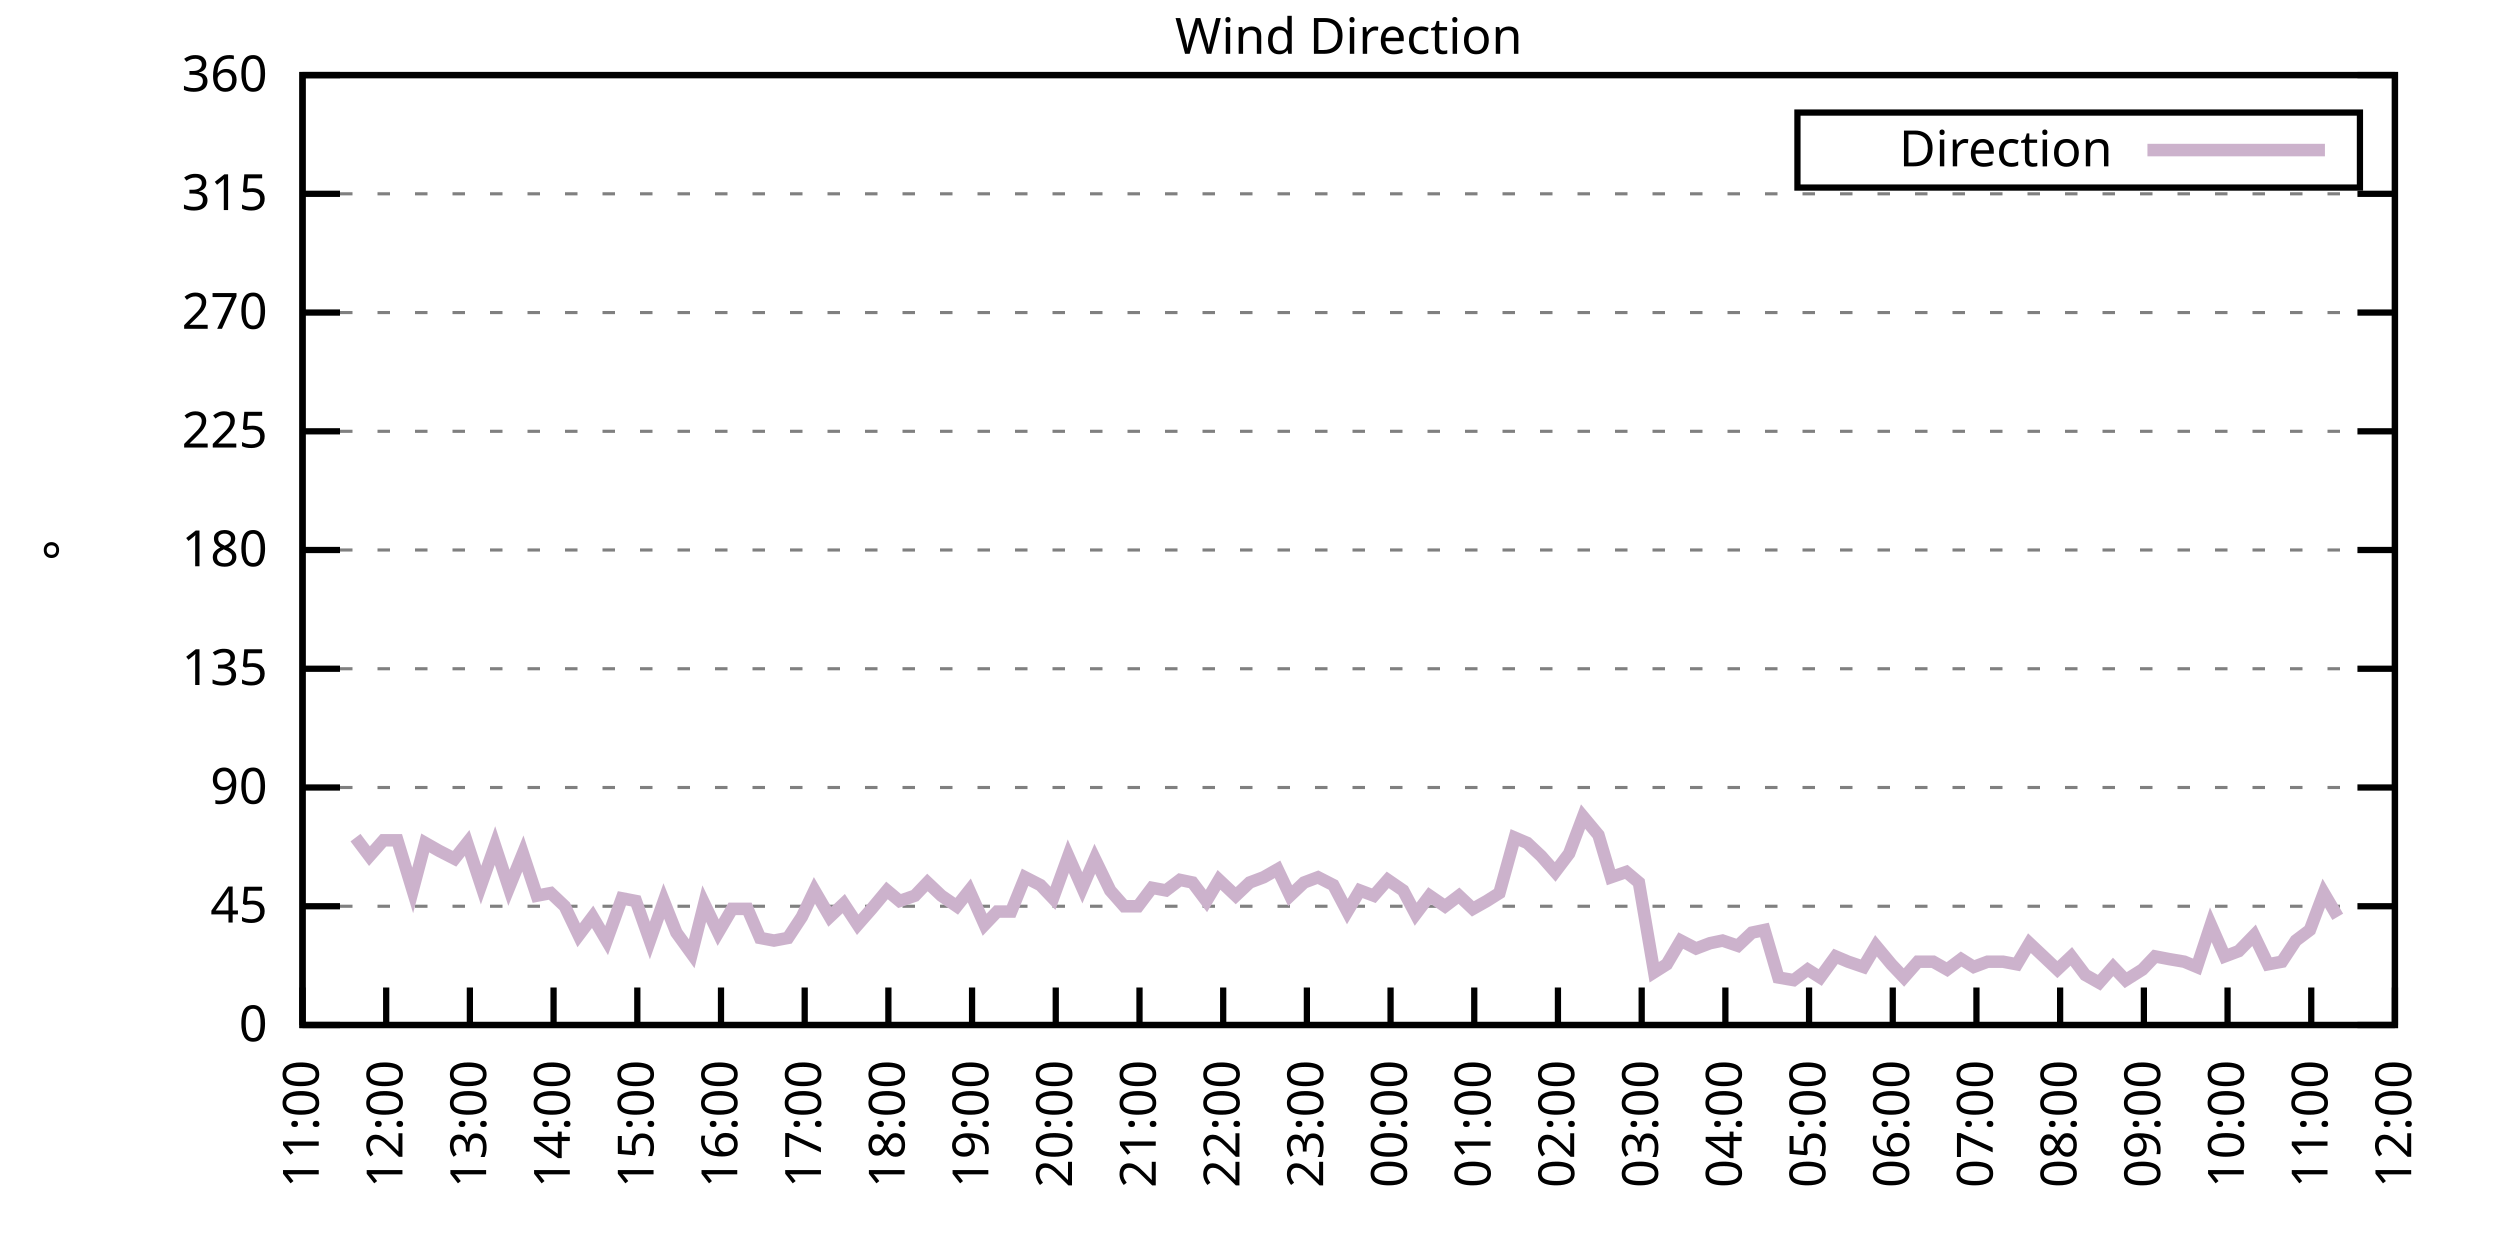
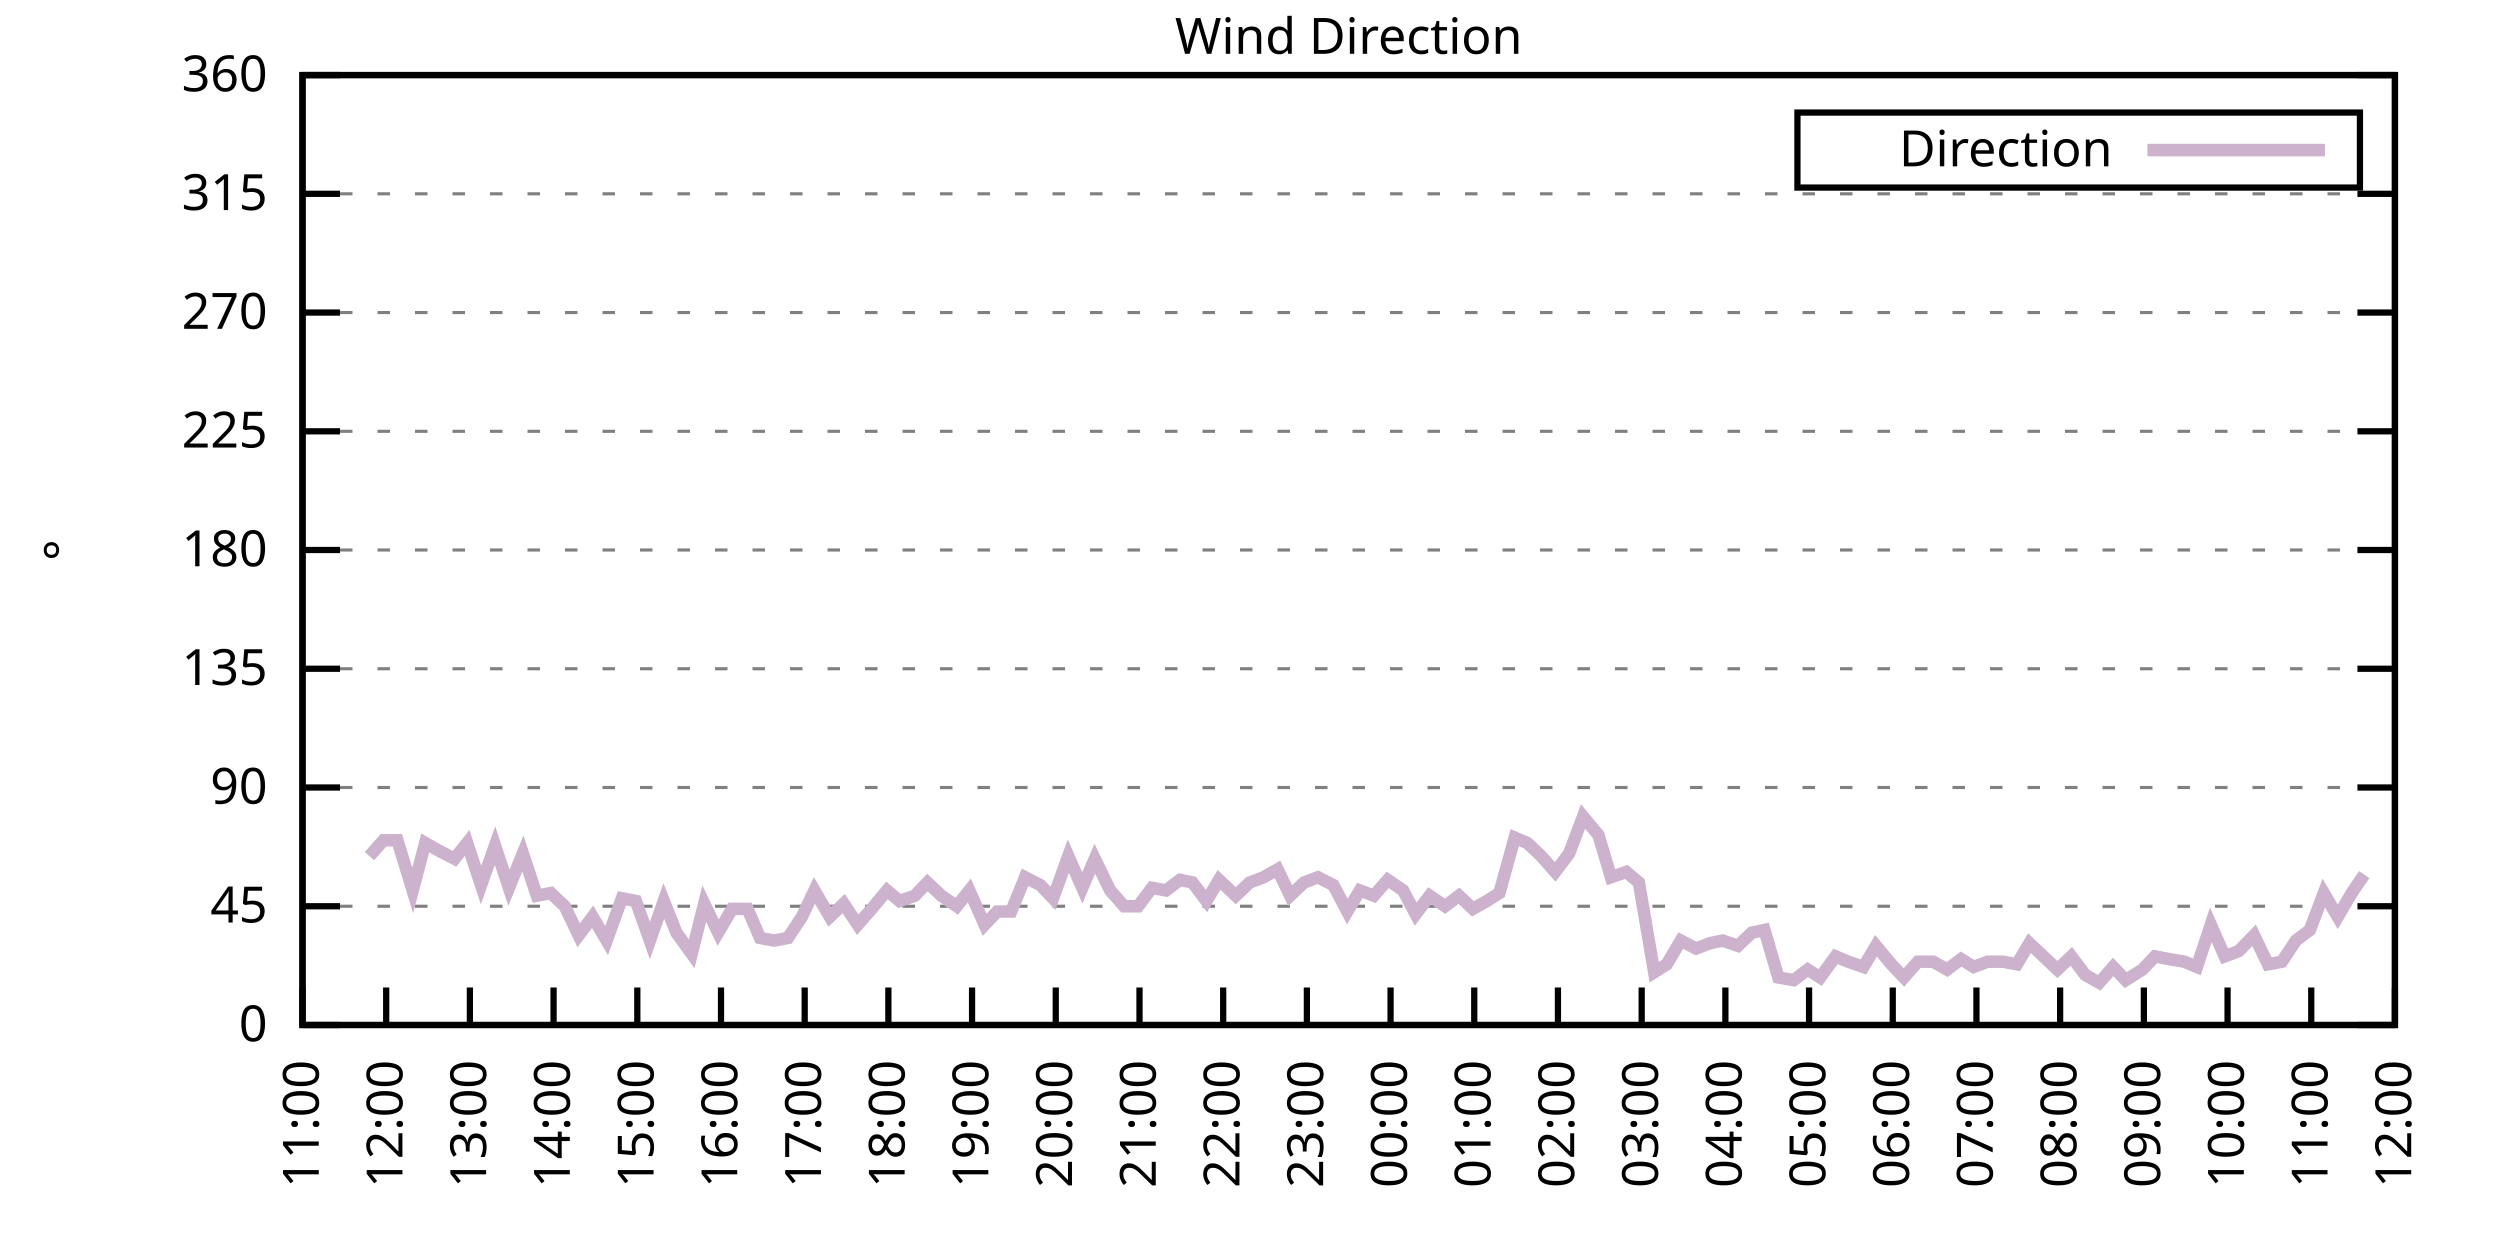
<svg xmlns="http://www.w3.org/2000/svg" xmlns:xlink="http://www.w3.org/1999/xlink" width="400" height="200" viewBox="0 0 400 200">
  <g id="gnuplot_canvas">
    <rect x="0" y="0" width="400" height="200" fill="none" />
    <defs>
      <circle id="gpDot" r="0.5" stroke-width="0.5" stroke="currentColor" />
      <path id="gpPt0" stroke-width="0.333" stroke="currentColor" d="M-1,0 h2 M0,-1 v2" />
      <path id="gpPt1" stroke-width="0.333" stroke="currentColor" d="M-1,-1 L1,1 M1,-1 L-1,1" />
      <path id="gpPt2" stroke-width="0.333" stroke="currentColor" d="M-1,0 L1,0 M0,-1 L0,1 M-1,-1 L1,1 M-1,1 L1,-1" />
      <rect id="gpPt3" stroke-width="0.333" stroke="currentColor" x="-1" y="-1" width="2" height="2" />
      <rect id="gpPt4" stroke-width="0.333" stroke="currentColor" fill="currentColor" x="-1" y="-1" width="2" height="2" />
      <circle id="gpPt5" stroke-width="0.333" stroke="currentColor" cx="0" cy="0" r="1" />
      <use xlink:href="#gpPt5" id="gpPt6" fill="currentColor" stroke="none" />
      <path id="gpPt7" stroke-width="0.333" stroke="currentColor" d="M0,-1.33 L-1.33,0.67 L1.33,0.67 z" />
      <use xlink:href="#gpPt7" id="gpPt8" fill="currentColor" stroke="none" />
      <use xlink:href="#gpPt7" id="gpPt9" stroke="currentColor" transform="rotate(180)" />
      <use xlink:href="#gpPt9" id="gpPt10" fill="currentColor" stroke="none" />
      <use xlink:href="#gpPt3" id="gpPt11" stroke="currentColor" transform="rotate(45)" />
      <use xlink:href="#gpPt11" id="gpPt12" fill="currentColor" stroke="none" />
      <path id="gpPt13" stroke-width="0.333" stroke="currentColor" d="M0,1.330 L1.265,0.411 L0.782,-1.067 L-0.782,-1.076 L-1.265,0.411 z" />
      <use xlink:href="#gpPt13" id="gpPt14" fill="currentColor" stroke="none" />
      <filter id="textbox" filterUnits="objectBoundingBox" x="0" y="0" height="1" width="1">
        <feFlood flood-color="white" flood-opacity="1" result="bgnd" />
        <feComposite in="SourceGraphic" in2="bgnd" operator="atop" />
      </filter>
      <filter id="greybox" filterUnits="objectBoundingBox" x="0" y="0" height="1" width="1">
        <feFlood flood-color="lightgrey" flood-opacity="1" result="grey" />
        <feComposite in="SourceGraphic" in2="grey" operator="atop" />
      </filter>
    </defs>
    <g fill="none" color="white" stroke="currentColor" stroke-width="1.00" stroke-linecap="butt" stroke-linejoin="miter">
</g>
    <g fill="none" color="black" stroke="currentColor" stroke-width="1.00" stroke-linecap="butt" stroke-linejoin="miter">
      <g stroke="none" shape-rendering="crispEdges">
        <polygon fill="rgb(255, 255, 255)" points="48.40,164.00 383.18,164.00 383.18,12.02 48.40,12.02 " />
      </g>
    </g>
    <g fill="none" color="black" stroke="currentColor" stroke-width="1.00" stroke-linecap="butt" stroke-linejoin="miter">
</g>
    <g fill="none" color="black" stroke="black" stroke-width="0.50" stroke-linecap="butt" stroke-linejoin="miter">
</g>
    <g fill="none" color="gray" stroke="currentColor" stroke-width="0.50" stroke-linecap="butt" stroke-linejoin="miter">
      <path stroke="gray" stroke-dasharray="2,4" class="gridline" d="M48.40,164.00 L383.19,164.00  " />
    </g>
    <g fill="none" color="gray" stroke="gray" stroke-width="1.00" stroke-linecap="butt" stroke-linejoin="miter">
</g>
    <g fill="none" color="black" stroke="currentColor" stroke-width="1.00" stroke-linecap="butt" stroke-linejoin="miter">
      <path stroke="black" d="M48.40,164.00 L54.40,164.00 M383.19,164.00 L377.19,164.00  " />
      <g transform="translate(42.80,166.60)" stroke="none" fill="black" font-family="Sans" font-size="8.00" text-anchor="end">
        <text>
          <tspan font-family="Sans"> 0</tspan>
        </text>
      </g>
    </g>
    <g fill="none" color="black" stroke="currentColor" stroke-width="1.00" stroke-linecap="butt" stroke-linejoin="miter">
</g>
    <g fill="none" color="black" stroke="black" stroke-width="0.50" stroke-linecap="butt" stroke-linejoin="miter">
</g>
    <g fill="none" color="gray" stroke="currentColor" stroke-width="0.50" stroke-linecap="butt" stroke-linejoin="miter">
      <path stroke="gray" stroke-dasharray="2,4" class="gridline" d="M48.40,145.00 L383.19,145.00  " />
    </g>
    <g fill="none" color="gray" stroke="gray" stroke-width="1.00" stroke-linecap="butt" stroke-linejoin="miter">
</g>
    <g fill="none" color="black" stroke="currentColor" stroke-width="1.00" stroke-linecap="butt" stroke-linejoin="miter">
      <path stroke="black" d="M48.40,145.00 L54.40,145.00 M383.19,145.00 L377.19,145.00  " />
      <g transform="translate(42.80,147.60)" stroke="none" fill="black" font-family="Sans" font-size="8.00" text-anchor="end">
        <text>
          <tspan font-family="Sans"> 45</tspan>
        </text>
      </g>
    </g>
    <g fill="none" color="black" stroke="currentColor" stroke-width="1.00" stroke-linecap="butt" stroke-linejoin="miter">
</g>
    <g fill="none" color="black" stroke="black" stroke-width="0.50" stroke-linecap="butt" stroke-linejoin="miter">
</g>
    <g fill="none" color="gray" stroke="currentColor" stroke-width="0.50" stroke-linecap="butt" stroke-linejoin="miter">
      <path stroke="gray" stroke-dasharray="2,4" class="gridline" d="M48.40,126.00 L383.19,126.00  " />
    </g>
    <g fill="none" color="gray" stroke="gray" stroke-width="1.00" stroke-linecap="butt" stroke-linejoin="miter">
</g>
    <g fill="none" color="black" stroke="currentColor" stroke-width="1.00" stroke-linecap="butt" stroke-linejoin="miter">
      <path stroke="black" d="M48.40,126.00 L54.40,126.00 M383.19,126.00 L377.19,126.00  " />
      <g transform="translate(42.80,128.60)" stroke="none" fill="black" font-family="Sans" font-size="8.00" text-anchor="end">
        <text>
          <tspan font-family="Sans"> 90</tspan>
        </text>
      </g>
    </g>
    <g fill="none" color="black" stroke="currentColor" stroke-width="1.00" stroke-linecap="butt" stroke-linejoin="miter">
</g>
    <g fill="none" color="black" stroke="black" stroke-width="0.50" stroke-linecap="butt" stroke-linejoin="miter">
</g>
    <g fill="none" color="gray" stroke="currentColor" stroke-width="0.50" stroke-linecap="butt" stroke-linejoin="miter">
      <path stroke="gray" stroke-dasharray="2,4" class="gridline" d="M48.40,107.00 L383.19,107.00  " />
    </g>
    <g fill="none" color="gray" stroke="gray" stroke-width="1.00" stroke-linecap="butt" stroke-linejoin="miter">
</g>
    <g fill="none" color="black" stroke="currentColor" stroke-width="1.00" stroke-linecap="butt" stroke-linejoin="miter">
      <path stroke="black" d="M48.40,107.00 L54.40,107.00 M383.19,107.00 L377.19,107.00  " />
      <g transform="translate(42.80,109.60)" stroke="none" fill="black" font-family="Sans" font-size="8.00" text-anchor="end">
        <text>
          <tspan font-family="Sans"> 135</tspan>
        </text>
      </g>
    </g>
    <g fill="none" color="black" stroke="currentColor" stroke-width="1.00" stroke-linecap="butt" stroke-linejoin="miter">
</g>
    <g fill="none" color="black" stroke="black" stroke-width="0.50" stroke-linecap="butt" stroke-linejoin="miter">
</g>
    <g fill="none" color="gray" stroke="currentColor" stroke-width="0.50" stroke-linecap="butt" stroke-linejoin="miter">
      <path stroke="gray" stroke-dasharray="2,4" class="gridline" d="M48.40,88.00 L383.19,88.00  " />
    </g>
    <g fill="none" color="gray" stroke="gray" stroke-width="1.00" stroke-linecap="butt" stroke-linejoin="miter">
</g>
    <g fill="none" color="black" stroke="currentColor" stroke-width="1.00" stroke-linecap="butt" stroke-linejoin="miter">
      <path stroke="black" d="M48.40,88.00 L54.40,88.00 M383.19,88.00 L377.19,88.00  " />
      <g transform="translate(42.80,90.60)" stroke="none" fill="black" font-family="Sans" font-size="8.00" text-anchor="end">
        <text>
          <tspan font-family="Sans"> 180</tspan>
        </text>
      </g>
    </g>
    <g fill="none" color="black" stroke="currentColor" stroke-width="1.00" stroke-linecap="butt" stroke-linejoin="miter">
</g>
    <g fill="none" color="black" stroke="black" stroke-width="0.50" stroke-linecap="butt" stroke-linejoin="miter">
</g>
    <g fill="none" color="gray" stroke="currentColor" stroke-width="0.50" stroke-linecap="butt" stroke-linejoin="miter">
      <path stroke="gray" stroke-dasharray="2,4" class="gridline" d="M48.40,69.01 L383.19,69.01  " />
    </g>
    <g fill="none" color="gray" stroke="gray" stroke-width="1.00" stroke-linecap="butt" stroke-linejoin="miter">
</g>
    <g fill="none" color="black" stroke="currentColor" stroke-width="1.00" stroke-linecap="butt" stroke-linejoin="miter">
      <path stroke="black" d="M48.40,69.01 L54.40,69.01 M383.19,69.01 L377.19,69.01  " />
      <g transform="translate(42.80,71.61)" stroke="none" fill="black" font-family="Sans" font-size="8.00" text-anchor="end">
        <text>
          <tspan font-family="Sans"> 225</tspan>
        </text>
      </g>
    </g>
    <g fill="none" color="black" stroke="currentColor" stroke-width="1.00" stroke-linecap="butt" stroke-linejoin="miter">
</g>
    <g fill="none" color="black" stroke="black" stroke-width="0.50" stroke-linecap="butt" stroke-linejoin="miter">
</g>
    <g fill="none" color="gray" stroke="currentColor" stroke-width="0.50" stroke-linecap="butt" stroke-linejoin="miter">
      <path stroke="gray" stroke-dasharray="2,4" class="gridline" d="M48.40,50.01 L383.19,50.01  " />
    </g>
    <g fill="none" color="gray" stroke="gray" stroke-width="1.00" stroke-linecap="butt" stroke-linejoin="miter">
</g>
    <g fill="none" color="black" stroke="currentColor" stroke-width="1.00" stroke-linecap="butt" stroke-linejoin="miter">
      <path stroke="black" d="M48.40,50.01 L54.40,50.01 M383.19,50.01 L377.19,50.01  " />
      <g transform="translate(42.80,52.61)" stroke="none" fill="black" font-family="Sans" font-size="8.00" text-anchor="end">
        <text>
          <tspan font-family="Sans"> 270</tspan>
        </text>
      </g>
    </g>
    <g fill="none" color="black" stroke="currentColor" stroke-width="1.00" stroke-linecap="butt" stroke-linejoin="miter">
</g>
    <g fill="none" color="black" stroke="black" stroke-width="0.50" stroke-linecap="butt" stroke-linejoin="miter">
</g>
    <g fill="none" color="gray" stroke="currentColor" stroke-width="0.50" stroke-linecap="butt" stroke-linejoin="miter">
      <path stroke="gray" stroke-dasharray="2,4" class="gridline" d="M48.40,31.01 L383.19,31.01  " />
    </g>
    <g fill="none" color="gray" stroke="gray" stroke-width="1.00" stroke-linecap="butt" stroke-linejoin="miter">
</g>
    <g fill="none" color="black" stroke="currentColor" stroke-width="1.00" stroke-linecap="butt" stroke-linejoin="miter">
      <path stroke="black" d="M48.40,31.01 L54.40,31.01 M383.19,31.01 L377.19,31.01  " />
      <g transform="translate(42.80,33.61)" stroke="none" fill="black" font-family="Sans" font-size="8.00" text-anchor="end">
        <text>
          <tspan font-family="Sans"> 315</tspan>
        </text>
      </g>
    </g>
    <g fill="none" color="black" stroke="currentColor" stroke-width="1.00" stroke-linecap="butt" stroke-linejoin="miter">
</g>
    <g fill="none" color="black" stroke="black" stroke-width="0.50" stroke-linecap="butt" stroke-linejoin="miter">
</g>
    <g fill="none" color="gray" stroke="currentColor" stroke-width="0.50" stroke-linecap="butt" stroke-linejoin="miter">
      <path stroke="gray" stroke-dasharray="2,4" class="gridline" d="M48.40,12.01 L383.19,12.01  " />
    </g>
    <g fill="none" color="gray" stroke="gray" stroke-width="1.00" stroke-linecap="butt" stroke-linejoin="miter">
</g>
    <g fill="none" color="black" stroke="currentColor" stroke-width="1.00" stroke-linecap="butt" stroke-linejoin="miter">
      <path stroke="black" d="M48.40,12.01 L54.40,12.01 M383.19,12.01 L377.19,12.01  " />
      <g transform="translate(42.80,14.61)" stroke="none" fill="black" font-family="Sans" font-size="8.00" text-anchor="end">
        <text>
          <tspan font-family="Sans"> 360</tspan>
        </text>
      </g>
    </g>
    <g fill="none" color="black" stroke="currentColor" stroke-width="1.00" stroke-linecap="butt" stroke-linejoin="miter">
      <path stroke="black" d="M48.40,164.00 L48.40,158.00  " />
      <g transform="translate(51.00,169.60) rotate(270.00)" stroke="none" fill="black" font-family="Sans" font-size="8.00" text-anchor="end">
        <text>
          <tspan font-family="Sans">11:00</tspan>
        </text>
      </g>
    </g>
    <g fill="none" color="black" stroke="currentColor" stroke-width="1.00" stroke-linecap="butt" stroke-linejoin="miter">
      <path stroke="black" d="M61.79,164.00 L61.79,158.00  " />
      <g transform="translate(64.39,169.60) rotate(270.00)" stroke="none" fill="black" font-family="Sans" font-size="8.00" text-anchor="end">
        <text>
          <tspan font-family="Sans">12:00</tspan>
        </text>
      </g>
    </g>
    <g fill="none" color="black" stroke="currentColor" stroke-width="1.00" stroke-linecap="butt" stroke-linejoin="miter">
      <path stroke="black" d="M75.18,164.00 L75.18,158.00  " />
      <g transform="translate(77.78,169.60) rotate(270.00)" stroke="none" fill="black" font-family="Sans" font-size="8.00" text-anchor="end">
        <text>
          <tspan font-family="Sans">13:00</tspan>
        </text>
      </g>
    </g>
    <g fill="none" color="black" stroke="currentColor" stroke-width="1.00" stroke-linecap="butt" stroke-linejoin="miter">
      <path stroke="black" d="M88.57,164.00 L88.57,158.00  " />
      <g transform="translate(91.17,169.60) rotate(270.00)" stroke="none" fill="black" font-family="Sans" font-size="8.00" text-anchor="end">
        <text>
          <tspan font-family="Sans">14:00</tspan>
        </text>
      </g>
    </g>
    <g fill="none" color="black" stroke="currentColor" stroke-width="1.00" stroke-linecap="butt" stroke-linejoin="miter">
      <path stroke="black" d="M101.97,164.00 L101.97,158.00  " />
      <g transform="translate(104.57,169.60) rotate(270.00)" stroke="none" fill="black" font-family="Sans" font-size="8.00" text-anchor="end">
        <text>
          <tspan font-family="Sans">15:00</tspan>
        </text>
      </g>
    </g>
    <g fill="none" color="black" stroke="currentColor" stroke-width="1.00" stroke-linecap="butt" stroke-linejoin="miter">
      <path stroke="black" d="M115.36,164.00 L115.36,158.00  " />
      <g transform="translate(117.96,169.60) rotate(270.00)" stroke="none" fill="black" font-family="Sans" font-size="8.00" text-anchor="end">
        <text>
          <tspan font-family="Sans">16:00</tspan>
        </text>
      </g>
    </g>
    <g fill="none" color="black" stroke="currentColor" stroke-width="1.00" stroke-linecap="butt" stroke-linejoin="miter">
      <path stroke="black" d="M128.75,164.00 L128.75,158.00  " />
      <g transform="translate(131.35,169.60) rotate(270.00)" stroke="none" fill="black" font-family="Sans" font-size="8.00" text-anchor="end">
        <text>
          <tspan font-family="Sans">17:00</tspan>
        </text>
      </g>
    </g>
    <g fill="none" color="black" stroke="currentColor" stroke-width="1.00" stroke-linecap="butt" stroke-linejoin="miter">
      <path stroke="black" d="M142.14,164.00 L142.14,158.00  " />
      <g transform="translate(144.74,169.60) rotate(270.00)" stroke="none" fill="black" font-family="Sans" font-size="8.00" text-anchor="end">
        <text>
          <tspan font-family="Sans">18:00</tspan>
        </text>
      </g>
    </g>
    <g fill="none" color="black" stroke="currentColor" stroke-width="1.00" stroke-linecap="butt" stroke-linejoin="miter">
      <path stroke="black" d="M155.53,164.00 L155.53,158.00  " />
      <g transform="translate(158.13,169.60) rotate(270.00)" stroke="none" fill="black" font-family="Sans" font-size="8.00" text-anchor="end">
        <text>
          <tspan font-family="Sans">19:00</tspan>
        </text>
      </g>
    </g>
    <g fill="none" color="black" stroke="currentColor" stroke-width="1.00" stroke-linecap="butt" stroke-linejoin="miter">
      <path stroke="black" d="M168.92,164.00 L168.92,158.00  " />
      <g transform="translate(171.52,169.60) rotate(270.00)" stroke="none" fill="black" font-family="Sans" font-size="8.00" text-anchor="end">
        <text>
          <tspan font-family="Sans">20:00</tspan>
        </text>
      </g>
    </g>
    <g fill="none" color="black" stroke="currentColor" stroke-width="1.00" stroke-linecap="butt" stroke-linejoin="miter">
      <path stroke="black" d="M182.32,164.00 L182.32,158.00  " />
      <g transform="translate(184.92,169.60) rotate(270.00)" stroke="none" fill="black" font-family="Sans" font-size="8.00" text-anchor="end">
        <text>
          <tspan font-family="Sans">21:00</tspan>
        </text>
      </g>
    </g>
    <g fill="none" color="black" stroke="currentColor" stroke-width="1.00" stroke-linecap="butt" stroke-linejoin="miter">
      <path stroke="black" d="M195.71,164.00 L195.71,158.00  " />
      <g transform="translate(198.31,169.60) rotate(270.00)" stroke="none" fill="black" font-family="Sans" font-size="8.00" text-anchor="end">
        <text>
          <tspan font-family="Sans">22:00</tspan>
        </text>
      </g>
    </g>
    <g fill="none" color="black" stroke="currentColor" stroke-width="1.00" stroke-linecap="butt" stroke-linejoin="miter">
      <path stroke="black" d="M209.10,164.00 L209.10,158.00  " />
      <g transform="translate(211.70,169.60) rotate(270.00)" stroke="none" fill="black" font-family="Sans" font-size="8.00" text-anchor="end">
        <text>
          <tspan font-family="Sans">23:00</tspan>
        </text>
      </g>
    </g>
    <g fill="none" color="black" stroke="currentColor" stroke-width="1.00" stroke-linecap="butt" stroke-linejoin="miter">
      <path stroke="black" d="M222.49,164.00 L222.49,158.00  " />
      <g transform="translate(225.09,169.60) rotate(270.00)" stroke="none" fill="black" font-family="Sans" font-size="8.00" text-anchor="end">
        <text>
          <tspan font-family="Sans">00:00</tspan>
        </text>
      </g>
    </g>
    <g fill="none" color="black" stroke="currentColor" stroke-width="1.00" stroke-linecap="butt" stroke-linejoin="miter">
      <path stroke="black" d="M235.88,164.00 L235.88,158.00  " />
      <g transform="translate(238.48,169.60) rotate(270.00)" stroke="none" fill="black" font-family="Sans" font-size="8.00" text-anchor="end">
        <text>
          <tspan font-family="Sans">01:00</tspan>
        </text>
      </g>
    </g>
    <g fill="none" color="black" stroke="currentColor" stroke-width="1.00" stroke-linecap="butt" stroke-linejoin="miter">
      <path stroke="black" d="M249.27,164.00 L249.27,158.00  " />
      <g transform="translate(251.87,169.60) rotate(270.00)" stroke="none" fill="black" font-family="Sans" font-size="8.00" text-anchor="end">
        <text>
          <tspan font-family="Sans">02:00</tspan>
        </text>
      </g>
    </g>
    <g fill="none" color="black" stroke="currentColor" stroke-width="1.00" stroke-linecap="butt" stroke-linejoin="miter">
      <path stroke="black" d="M262.67,164.00 L262.67,158.00  " />
      <g transform="translate(265.27,169.60) rotate(270.00)" stroke="none" fill="black" font-family="Sans" font-size="8.00" text-anchor="end">
        <text>
          <tspan font-family="Sans">03:00</tspan>
        </text>
      </g>
    </g>
    <g fill="none" color="black" stroke="currentColor" stroke-width="1.00" stroke-linecap="butt" stroke-linejoin="miter">
      <path stroke="black" d="M276.06,164.00 L276.06,158.00  " />
      <g transform="translate(278.66,169.60) rotate(270.00)" stroke="none" fill="black" font-family="Sans" font-size="8.00" text-anchor="end">
        <text>
          <tspan font-family="Sans">04:00</tspan>
        </text>
      </g>
    </g>
    <g fill="none" color="black" stroke="currentColor" stroke-width="1.00" stroke-linecap="butt" stroke-linejoin="miter">
      <path stroke="black" d="M289.45,164.00 L289.45,158.00  " />
      <g transform="translate(292.05,169.60) rotate(270.00)" stroke="none" fill="black" font-family="Sans" font-size="8.00" text-anchor="end">
        <text>
          <tspan font-family="Sans">05:00</tspan>
        </text>
      </g>
    </g>
    <g fill="none" color="black" stroke="currentColor" stroke-width="1.00" stroke-linecap="butt" stroke-linejoin="miter">
      <path stroke="black" d="M302.84,164.00 L302.84,158.00  " />
      <g transform="translate(305.44,169.60) rotate(270.00)" stroke="none" fill="black" font-family="Sans" font-size="8.00" text-anchor="end">
        <text>
          <tspan font-family="Sans">06:00</tspan>
        </text>
      </g>
    </g>
    <g fill="none" color="black" stroke="currentColor" stroke-width="1.00" stroke-linecap="butt" stroke-linejoin="miter">
      <path stroke="black" d="M316.23,164.00 L316.23,158.00  " />
      <g transform="translate(318.83,169.60) rotate(270.00)" stroke="none" fill="black" font-family="Sans" font-size="8.00" text-anchor="end">
        <text>
          <tspan font-family="Sans">07:00</tspan>
        </text>
      </g>
    </g>
    <g fill="none" color="black" stroke="currentColor" stroke-width="1.00" stroke-linecap="butt" stroke-linejoin="miter">
      <path stroke="black" d="M329.62,164.00 L329.62,158.00  " />
      <g transform="translate(332.22,169.60) rotate(270.00)" stroke="none" fill="black" font-family="Sans" font-size="8.00" text-anchor="end">
        <text>
          <tspan font-family="Sans">08:00</tspan>
        </text>
      </g>
    </g>
    <g fill="none" color="black" stroke="currentColor" stroke-width="1.00" stroke-linecap="butt" stroke-linejoin="miter">
      <path stroke="black" d="M343.02,164.00 L343.02,158.00  " />
      <g transform="translate(345.62,169.60) rotate(270.00)" stroke="none" fill="black" font-family="Sans" font-size="8.00" text-anchor="end">
        <text>
          <tspan font-family="Sans">09:00</tspan>
        </text>
      </g>
    </g>
    <g fill="none" color="black" stroke="currentColor" stroke-width="1.00" stroke-linecap="butt" stroke-linejoin="miter">
      <path stroke="black" d="M356.41,164.00 L356.41,158.00  " />
      <g transform="translate(359.01,169.60) rotate(270.00)" stroke="none" fill="black" font-family="Sans" font-size="8.00" text-anchor="end">
        <text>
          <tspan font-family="Sans">10:00</tspan>
        </text>
      </g>
    </g>
    <g fill="none" color="black" stroke="currentColor" stroke-width="1.00" stroke-linecap="butt" stroke-linejoin="miter">
      <path stroke="black" d="M369.80,164.00 L369.80,158.00  " />
      <g transform="translate(372.40,169.60) rotate(270.00)" stroke="none" fill="black" font-family="Sans" font-size="8.00" text-anchor="end">
        <text>
          <tspan font-family="Sans">11:00</tspan>
        </text>
      </g>
    </g>
    <g fill="none" color="black" stroke="currentColor" stroke-width="1.00" stroke-linecap="butt" stroke-linejoin="miter">
      <path stroke="black" d="M383.19,164.00 L383.19,158.00  " />
      <g transform="translate(385.79,169.60) rotate(270.00)" stroke="none" fill="black" font-family="Sans" font-size="8.00" text-anchor="end">
        <text>
          <tspan font-family="Sans">12:00</tspan>
        </text>
      </g>
    </g>
    <g fill="none" color="black" stroke="currentColor" stroke-width="1.00" stroke-linecap="butt" stroke-linejoin="miter">
</g>
    <g fill="none" color="black" stroke="currentColor" stroke-width="1.00" stroke-linecap="butt" stroke-linejoin="miter">
      <path stroke="black" d="M48.40,12.01 L48.40,164.00 L383.19,164.00 L383.19,12.01 L48.40,12.01 Z  " />
    </g>
    <g fill="none" color="black" stroke="currentColor" stroke-width="1.00" stroke-linecap="butt" stroke-linejoin="miter">
</g>
    <g fill="none" color="black" stroke="currentColor" stroke-width="1.00" stroke-linecap="butt" stroke-linejoin="miter">
      <path stroke="black" d="M287.59,30.01 L287.59,18.01 L377.59,18.01 L377.59,30.01 L287.59,30.01 Z  " />
    </g>
    <g id="Wind_direction_plot_1">
      <g fill="none" color="white" stroke="black" stroke-width="2.00" stroke-linecap="butt" stroke-linejoin="miter">
</g>
      <g fill="none" color="black" stroke="currentColor" stroke-width="2.00" stroke-linecap="butt" stroke-linejoin="miter">
        <g transform="translate(337.99,26.61)" stroke="none" fill="black" font-family="Sans" font-size="8.00" text-anchor="end">
          <text>
            <tspan font-family="Sans">Direction</tspan>
          </text>
        </g>
      </g>
      <g fill="none" color="black" stroke="currentColor" stroke-width="2.00" stroke-linecap="butt" stroke-linejoin="miter">
-         <path stroke="rgb(204, 178, 204)" d="M343.59,24.01 L371.99,24.01 M56.88,134.02 L59.11,136.98 L61.35,134.45 L63.58,134.45 L66.03,142.47 L68.04,134.87   L70.27,136.14 L72.73,137.40 L74.74,134.87 L76.97,141.62 L79.20,135.29 L81.43,142.05 L83.66,136.56 L85.90,143.31   L88.13,142.89 L90.36,145.00 L92.59,149.65 L94.82,146.69 L97.06,150.49 L99.51,143.73 L101.74,144.16 L103.98,150.49   L106.21,144.16 L108.22,149.22 L110.67,152.60 L112.68,144.58 L114.91,149.22 L117.14,145.42 L119.60,145.42 L121.61,150.07   L123.84,150.49 L126.07,150.07 L128.30,146.69 L130.31,142.47 L132.77,146.69 L135.00,144.58 L137.23,147.96 L139.46,145.42   L141.92,142.47 L143.93,144.16 L146.38,143.31 L148.39,141.20 L150.62,143.31 L153.08,145.00 L155.09,142.47 L157.54,147.96   L159.55,145.85 L161.78,145.85 L164.01,140.36 L166.47,141.62 L168.48,143.73 L170.93,136.98 L173.17,142.05 L175.17,137.40   L177.63,142.47 L179.86,145.00 L182.09,145.00 L184.32,142.05 L186.56,142.47 L188.79,140.78 L190.80,141.20 L193.03,144.16   L195.04,140.78 L197.72,143.31 L199.95,141.20 L202.18,140.36 L204.41,139.09 L206.42,143.31 L208.65,141.20 L210.88,140.36   L213.34,141.62 L215.57,145.85 L217.58,142.47 L219.81,143.31 L222.04,140.78 L224.50,142.47 L226.51,146.27 L228.74,143.31   L231.20,145.00 L233.43,143.31 L235.66,145.42 L237.89,144.16 L239.90,142.89 L242.36,134.02 L244.36,134.87 L246.60,136.98   L248.83,139.51 L251.06,136.56 L253.29,130.65 L255.75,133.60 L257.76,140.36 L260.21,139.51 L262.22,141.20 L264.67,155.56   L266.68,154.29 L268.92,150.49 L271.37,151.76 L273.60,150.91 L275.61,150.49 L278.07,151.33 L280.30,149.22 L282.31,148.80   L284.54,156.40 L286.99,156.82 L289.23,155.13 L291.23,156.40 L293.69,153.02 L295.70,153.87 L298.15,154.71 L300.16,151.33   L302.62,154.29 L304.63,156.40 L306.86,153.87 L309.31,153.87 L311.54,155.13 L313.78,153.45 L315.79,154.71 L318.02,153.87   L320.47,153.87 L322.70,154.29 L324.71,150.91 L326.95,153.02 L329.18,155.13 L331.41,153.02 L333.64,155.98 L335.87,157.24   L338.10,154.71 L340.11,156.82 L342.79,155.13 L344.80,153.02 L347.03,153.45 L349.49,153.87 L351.50,154.71 L353.73,147.96   L355.96,153.02 L358.19,152.18 L360.65,149.65 L362.88,154.29 L365.11,153.87 L367.34,150.49 L369.58,148.80 L371.81,142.89   L374.04,146.69  " />
+         <path stroke="rgb(204, 178, 204)" d="M343.59,24.01 L371.99,24.01 M59.11,136.98 L61.35,134.45 L63.58,134.45 L66.03,142.47 L68.04,134.87 L70.27,136.14   L72.73,137.40 L74.74,134.87 L76.97,141.62 L79.20,135.29 L81.43,142.05 L83.66,136.56 L85.90,143.31 L88.13,142.89   L90.36,145.00 L92.59,149.65 L94.82,146.69 L97.06,150.49 L99.51,143.73 L101.74,144.16 L103.98,150.49 L106.21,144.16   L108.22,149.22 L110.67,152.60 L112.68,144.58 L114.91,149.22 L117.14,145.42 L119.60,145.42 L121.61,150.07 L123.84,150.49   L126.07,150.07 L128.30,146.69 L130.31,142.47 L132.77,146.69 L135.00,144.58 L137.23,147.96 L139.46,145.42 L141.92,142.47   L143.93,144.16 L146.38,143.31 L148.39,141.20 L150.62,143.31 L153.08,145.00 L155.09,142.47 L157.54,147.96 L159.55,145.85   L161.78,145.85 L164.01,140.36 L166.47,141.62 L168.48,143.73 L170.93,136.98 L173.17,142.05 L175.17,137.40 L177.63,142.47   L179.86,145.00 L182.09,145.00 L184.32,142.05 L186.56,142.47 L188.79,140.78 L190.80,141.20 L193.03,144.16 L195.04,140.78   L197.72,143.31 L199.95,141.20 L202.18,140.36 L204.41,139.09 L206.42,143.31 L208.65,141.20 L210.88,140.36 L213.34,141.62   L215.57,145.85 L217.58,142.47 L219.81,143.31 L222.04,140.78 L224.50,142.47 L226.51,146.27 L228.74,143.31 L231.20,145.00   L233.43,143.31 L235.66,145.42 L237.89,144.16 L239.90,142.89 L242.36,134.02 L244.36,134.87 L246.60,136.98 L248.83,139.51   L251.06,136.56 L253.29,130.65 L255.75,133.60 L257.76,140.36 L260.21,139.51 L262.22,141.20 L264.67,155.56 L266.68,154.29   L268.92,150.49 L271.37,151.76 L273.60,150.91 L275.61,150.49 L278.07,151.33 L280.30,149.22 L282.31,148.80 L284.54,156.40   L286.99,156.82 L289.23,155.13 L291.23,156.40 L293.69,153.02 L295.70,153.87 L298.15,154.71 L300.16,151.33 L302.62,154.29   L304.63,156.40 L306.86,153.87 L309.31,153.87 L311.54,155.13 L313.78,153.45 L315.79,154.71 L318.02,153.87 L320.47,153.87   L322.70,154.29 L324.71,150.91 L326.95,153.02 L329.18,155.13 L331.41,153.02 L333.64,155.98 L335.87,157.24 L338.10,154.71   L340.11,156.82 L342.79,155.13 L344.80,153.02 L347.03,153.45 L349.49,153.87 L351.50,154.71 L353.73,147.96 L355.96,153.02   L358.19,152.18 L360.65,149.65 L362.88,154.29 L365.11,153.87 L367.34,150.49 L369.58,148.80 L371.81,142.89 L374.04,146.69   L376.27,142.89 L378.28,139.93  " />
      </g>
    </g>
    <g fill="none" color="black" stroke="currentColor" stroke-width="2.00" stroke-linecap="butt" stroke-linejoin="miter">
</g>
    <g fill="none" color="black" stroke="black" stroke-width="1.00" stroke-linecap="butt" stroke-linejoin="miter">
</g>
    <g fill="none" color="black" stroke="currentColor" stroke-width="1.00" stroke-linecap="butt" stroke-linejoin="miter">
      <path stroke="black" d="M48.40,12.01 L48.40,164.00 L383.19,164.00 L383.19,12.01 L48.40,12.01 Z  " />
      <g transform="translate(12.80,88.01) rotate(270.00)" stroke="none" fill="black" font-family="Sans" font-size="8.00" text-anchor="middle">
        <text>
          <tspan font-family="Sans">°</tspan>
        </text>
      </g>
    </g>
    <g fill="none" color="black" stroke="currentColor" stroke-width="1.00" stroke-linecap="butt" stroke-linejoin="miter">
</g>
    <g fill="none" color="black" stroke="currentColor" stroke-width="1.00" stroke-linecap="butt" stroke-linejoin="miter">
      <g transform="translate(215.79,8.61)" stroke="none" fill="black" font-family="Sans" font-size="8.00" text-anchor="middle">
        <text>
          <tspan font-family="Sans">Wind Direction</tspan>
        </text>
      </g>
    </g>
    <g fill="none" color="black" stroke="currentColor" stroke-width="1.00" stroke-linecap="butt" stroke-linejoin="miter">
</g>
  </g>
</svg>
